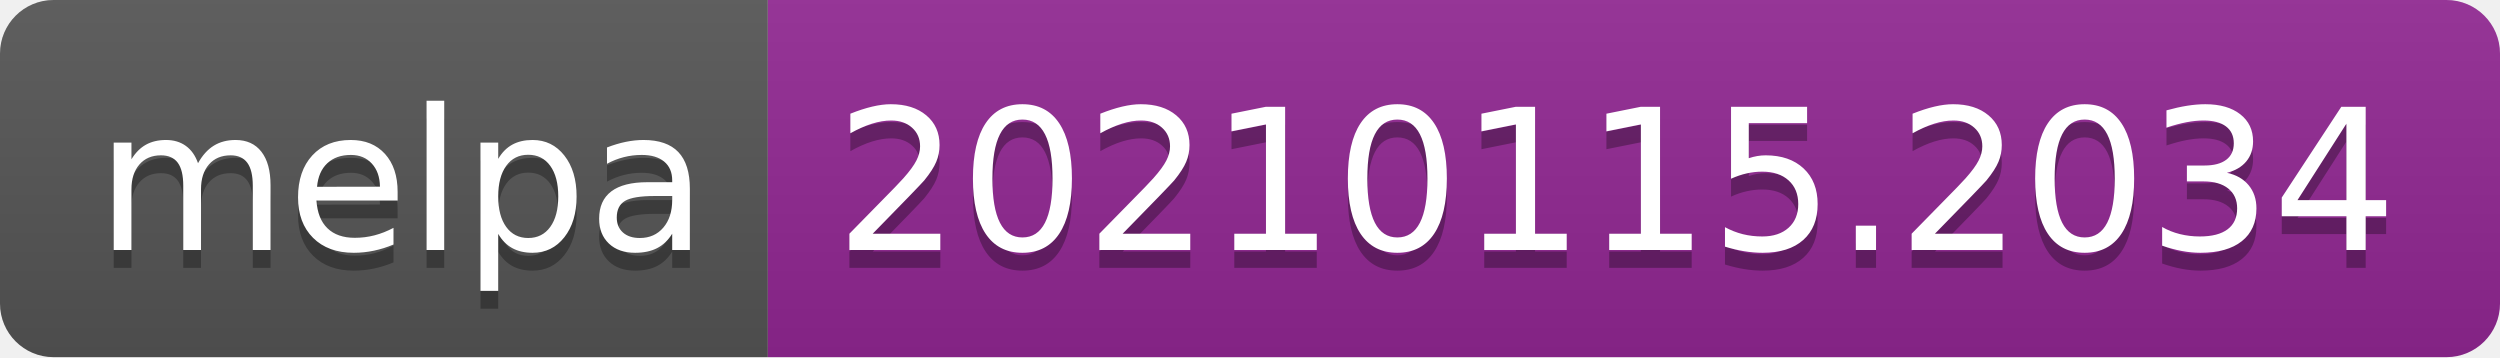
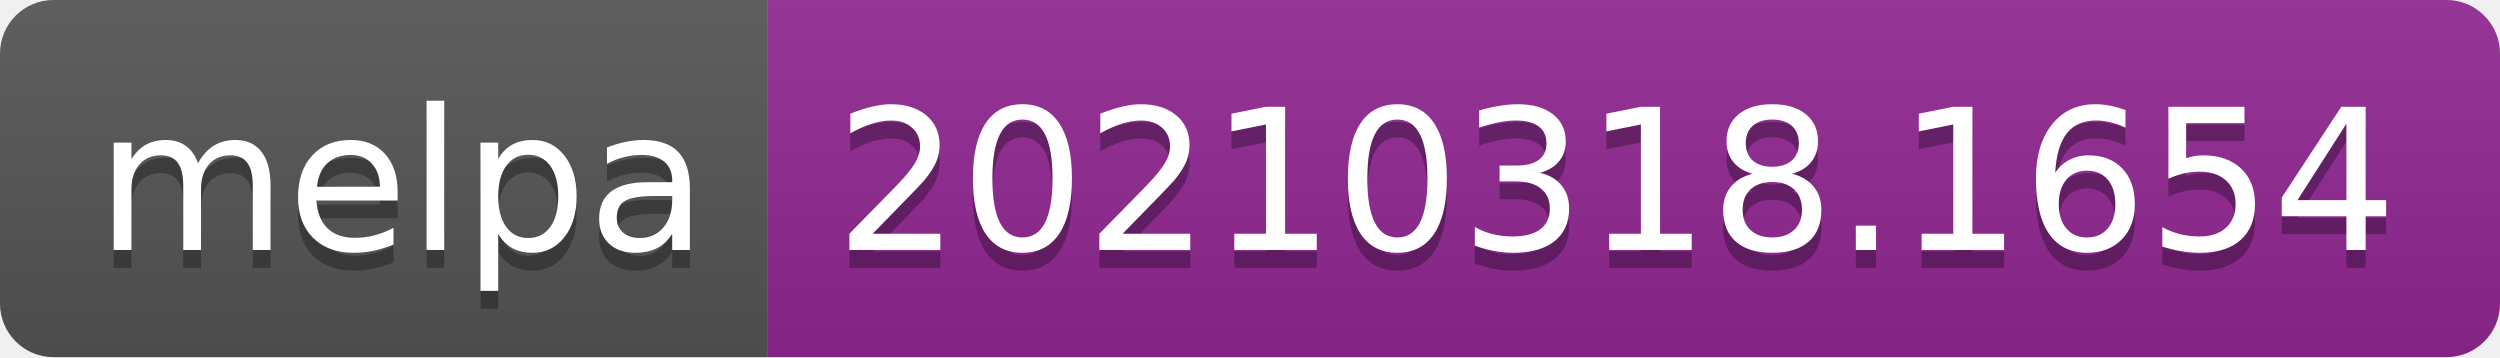
- <svg xmlns="http://www.w3.org/2000/svg" width="140" height="20" role="img" aria-label="melpa: 20210115.2034">
+ <svg xmlns="http://www.w3.org/2000/svg" width="140" height="20" role="img" aria-label="melpa: 20210318.1654">
  <linearGradient id="s" x2="0" y2="100%">
    <stop offset="0" stop-color="#bbb" stop-opacity=".1" />
    <stop offset="1" stop-opacity=".1" />
  </linearGradient>
  <clipPath id="r">
    <rect width="140" height="20" rx="3" fill="#fff" />
  </clipPath>
  <g clip-path="url(#r)">
    <rect width="43" height="20" fill="#555" />
    <rect x="43" width="97" height="20" fill="#922793" />
    <rect width="140" height="20" fill="url(#s)" />
  </g>
  <g fill="#fff" text-anchor="middle" font-family="Verdana,Geneva,DejaVu Sans,sans-serif" text-rendering="geometricPrecision" font-size="110">
    <text aria-hidden="true" x="225" y="150" fill="#010101" fill-opacity=".3" transform="scale(.1)" textLength="330">melpa</text>
    <text x="225" y="140" transform="scale(.1)" fill="#fff" textLength="330">melpa</text>
-     <text aria-hidden="true" x="905" y="150" fill="#010101" fill-opacity=".3" transform="scale(.1)" textLength="870">20210115.2034</text>
-     <text x="905" y="140" transform="scale(.1)" fill="#fff" textLength="870">20210115.2034</text>
+     <text aria-hidden="true" x="905" y="150" fill="#010101" fill-opacity=".3" transform="scale(.1)" textLength="870">20210318.1654</text>
+     <text x="905" y="140" transform="scale(.1)" fill="#fff" textLength="870">20210318.1654</text>
  </g>
</svg>
